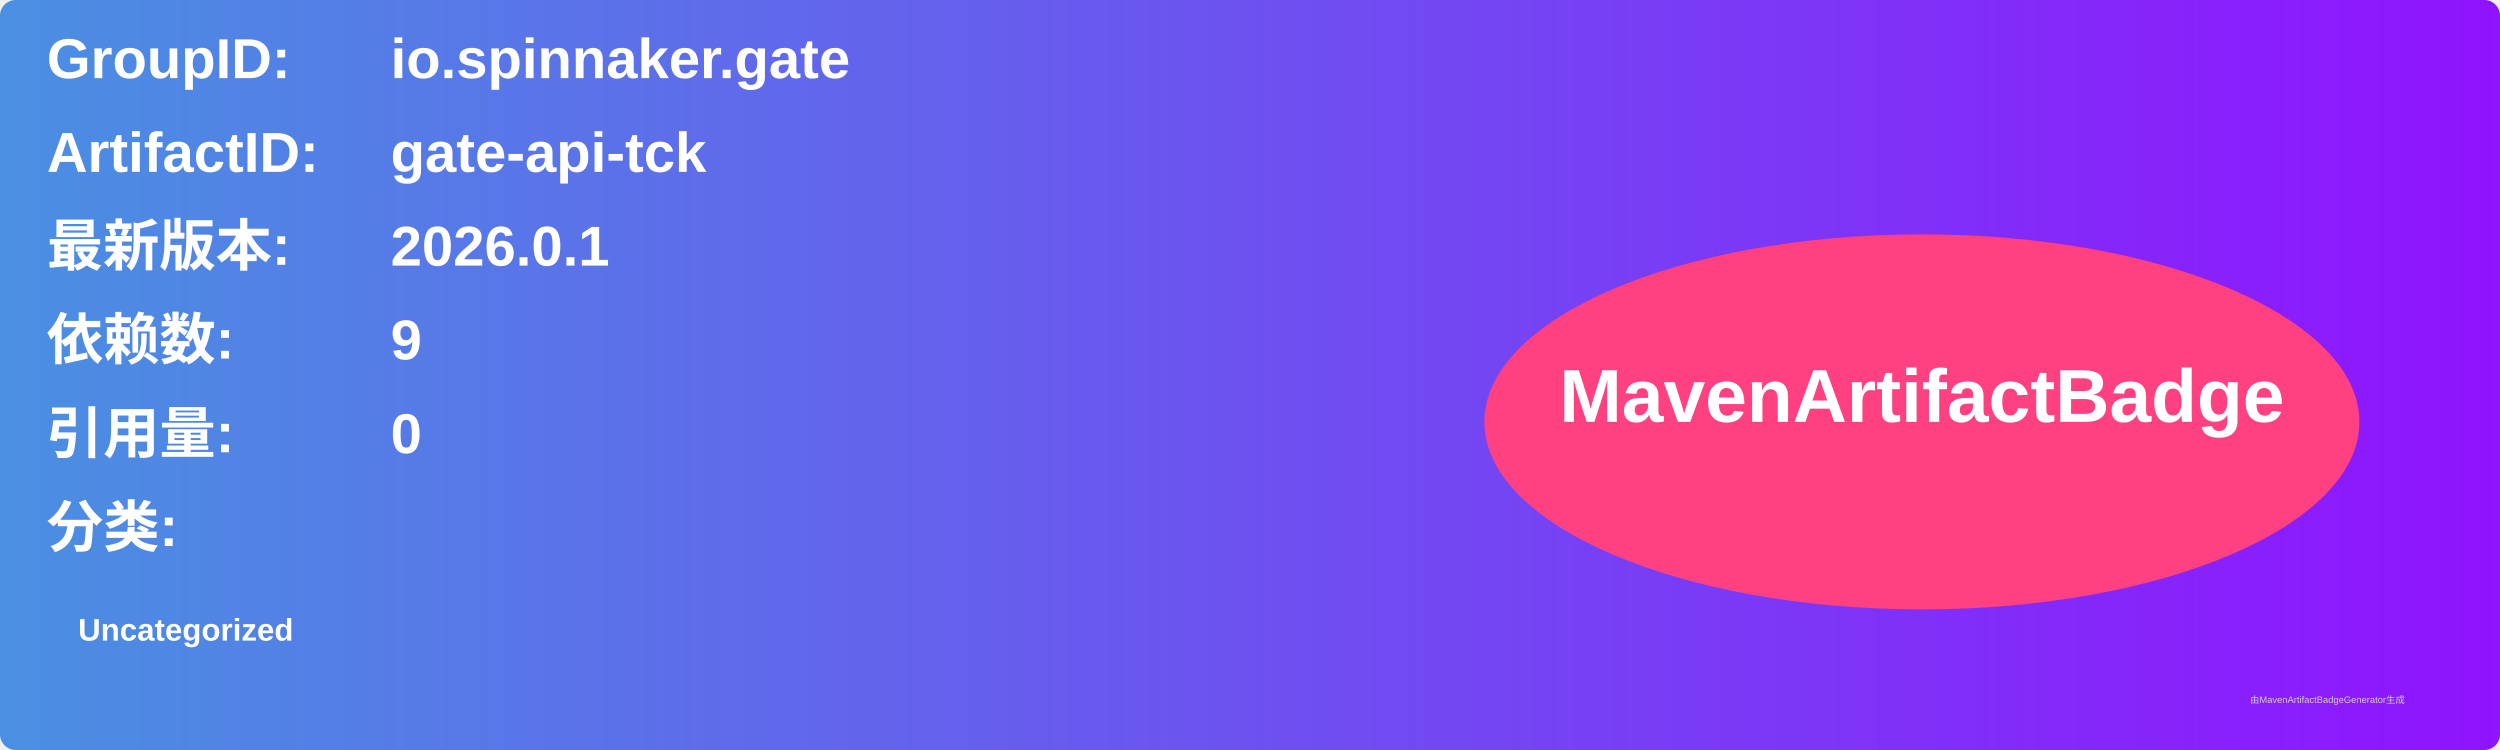
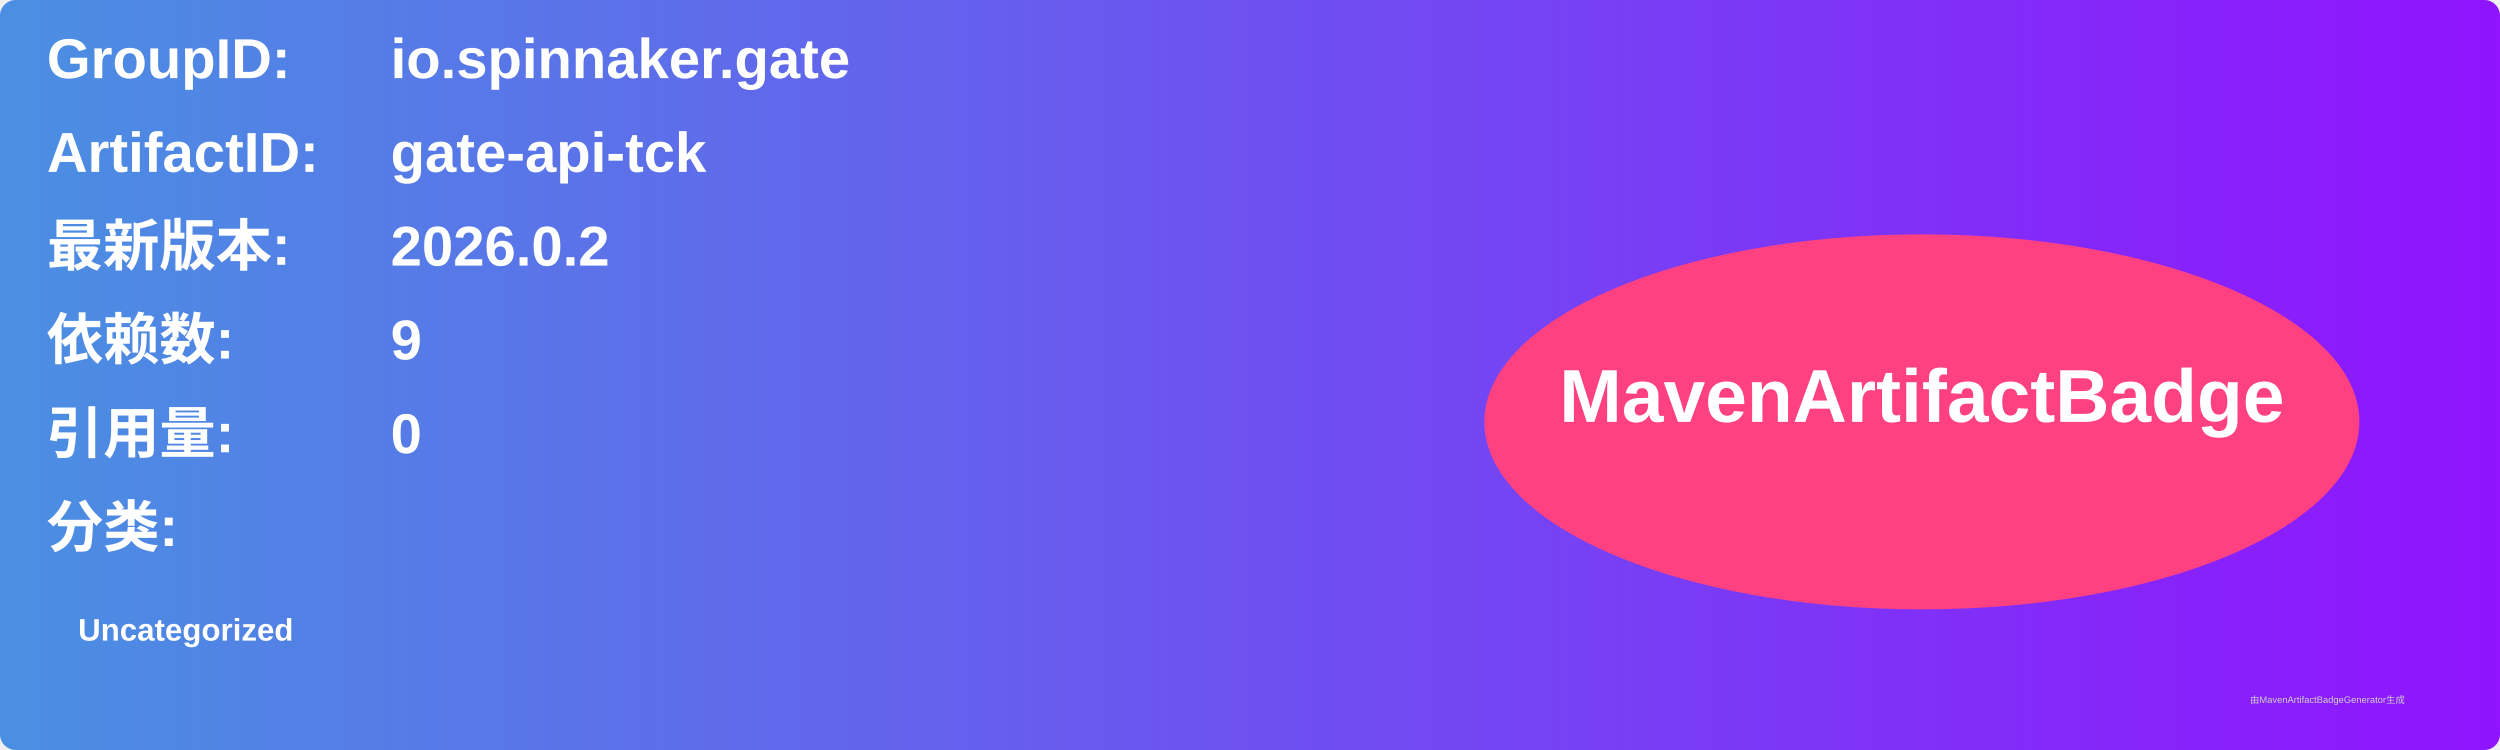
<svg xmlns="http://www.w3.org/2000/svg" width="800" height="240" viewBox="0 0 800 240">
  <linearGradient id="grad" x1="0%" y1="0%" x2="100%" y2="0%">
    <stop offset="0%" stop-color="#4a90e2" />
    <stop offset="100%" stop-color="#9013fe" />
  </linearGradient>
  <rect width="100%" height="100%" rx="5" ry="5" fill="url(#grad)" />
  <g transform="translate(15, 15)">
    <text x="0" y="10" font-family="Arial" font-size="18" fill="white" font-weight="bold" width="260">GroupID:</text>
    <text x="110" y="10" font-family="Arial" font-size="18" fill="white" font-weight="bold" width="460">io.spinnaker.gate</text>
    <text x="0" y="40" font-family="Arial" font-size="18" fill="white" font-weight="bold" width="260">ArtifactID:</text>
    <text x="110" y="40" font-family="Arial" font-size="18" fill="white" font-weight="bold" width="460">gate-api-tck</text>
    <text x="0" y="70" font-family="Arial" font-size="18" fill="white" font-weight="bold">最新版本:</text>
    <text x="110" y="70" font-family="Arial" font-size="18" fill="white" font-weight="bold">
-       <tspan font-weight="bold">2026.0.1</tspan>
+       <tspan font-weight="bold">2026.0.2</tspan>
    </text>
    <text x="0" y="100" font-family="Arial" font-size="18" fill="white" font-weight="bold">依赖数: </text>
    <text x="110" y="100" font-family="Arial" font-size="18" fill="white">
      <tspan font-weight="bold">9</tspan>
    </text>
    <text x="0" y="130" font-family="Arial" font-size="18" fill="white" font-weight="bold">引用量: </text>
    <text x="110" y="130" font-family="Arial" font-size="18" fill="white">
      <tspan font-weight="bold">0</tspan>
    </text>
    <text x="0" y="160" font-family="Arial" font-size="18" fill="white" font-weight="bold">分类:</text>
    <text x="10" y="190" font-family="Arial" font-size="10" fill="white">
      <tspan font-weight="bold">Uncategorized</tspan>
    </text>
    <ellipse cx="600" cy="120" rx="140" ry="60" fill="#ff4081" />
    <text x="600" y="120" text-anchor="middle" font-family="Arial" font-size="24" fill="white" font-weight="bold">MavenArtifactBadge</text>
  </g>
  <text x="720" y="225" font-family="Arial" font-size="3" fill="#d0d0d0">由MavenArtifactBadgeGenerator生成</text>
</svg>
